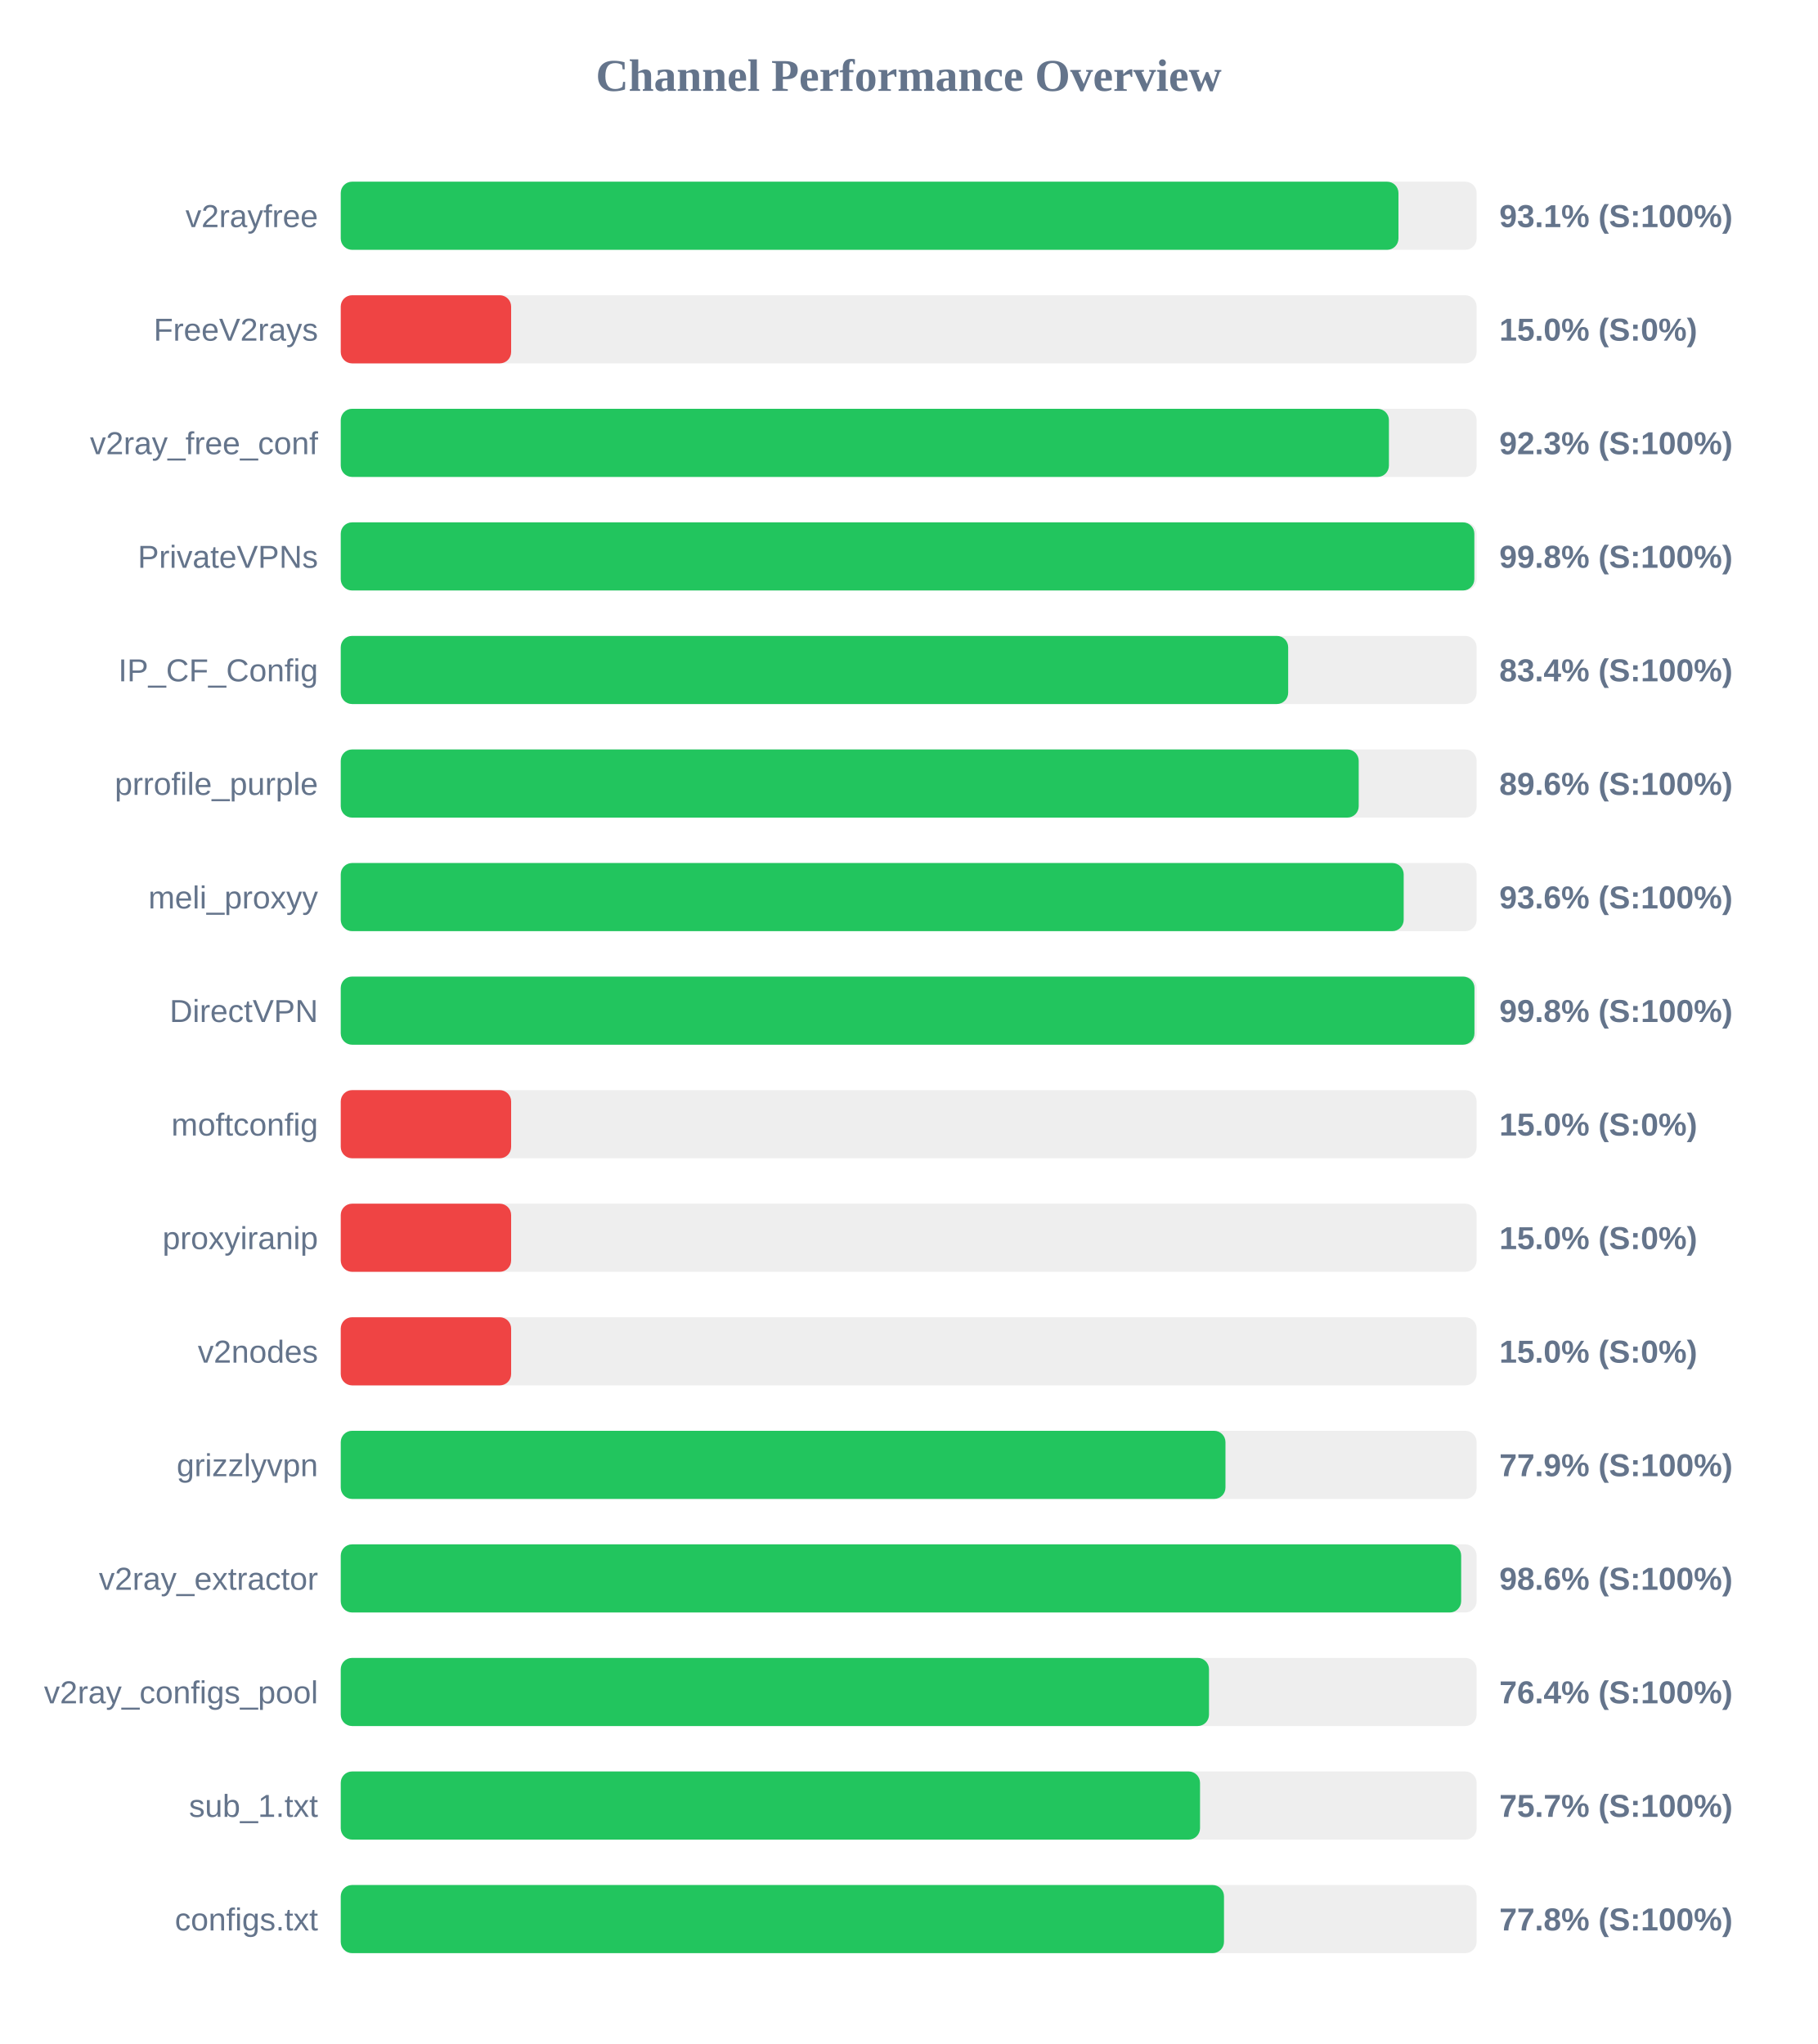
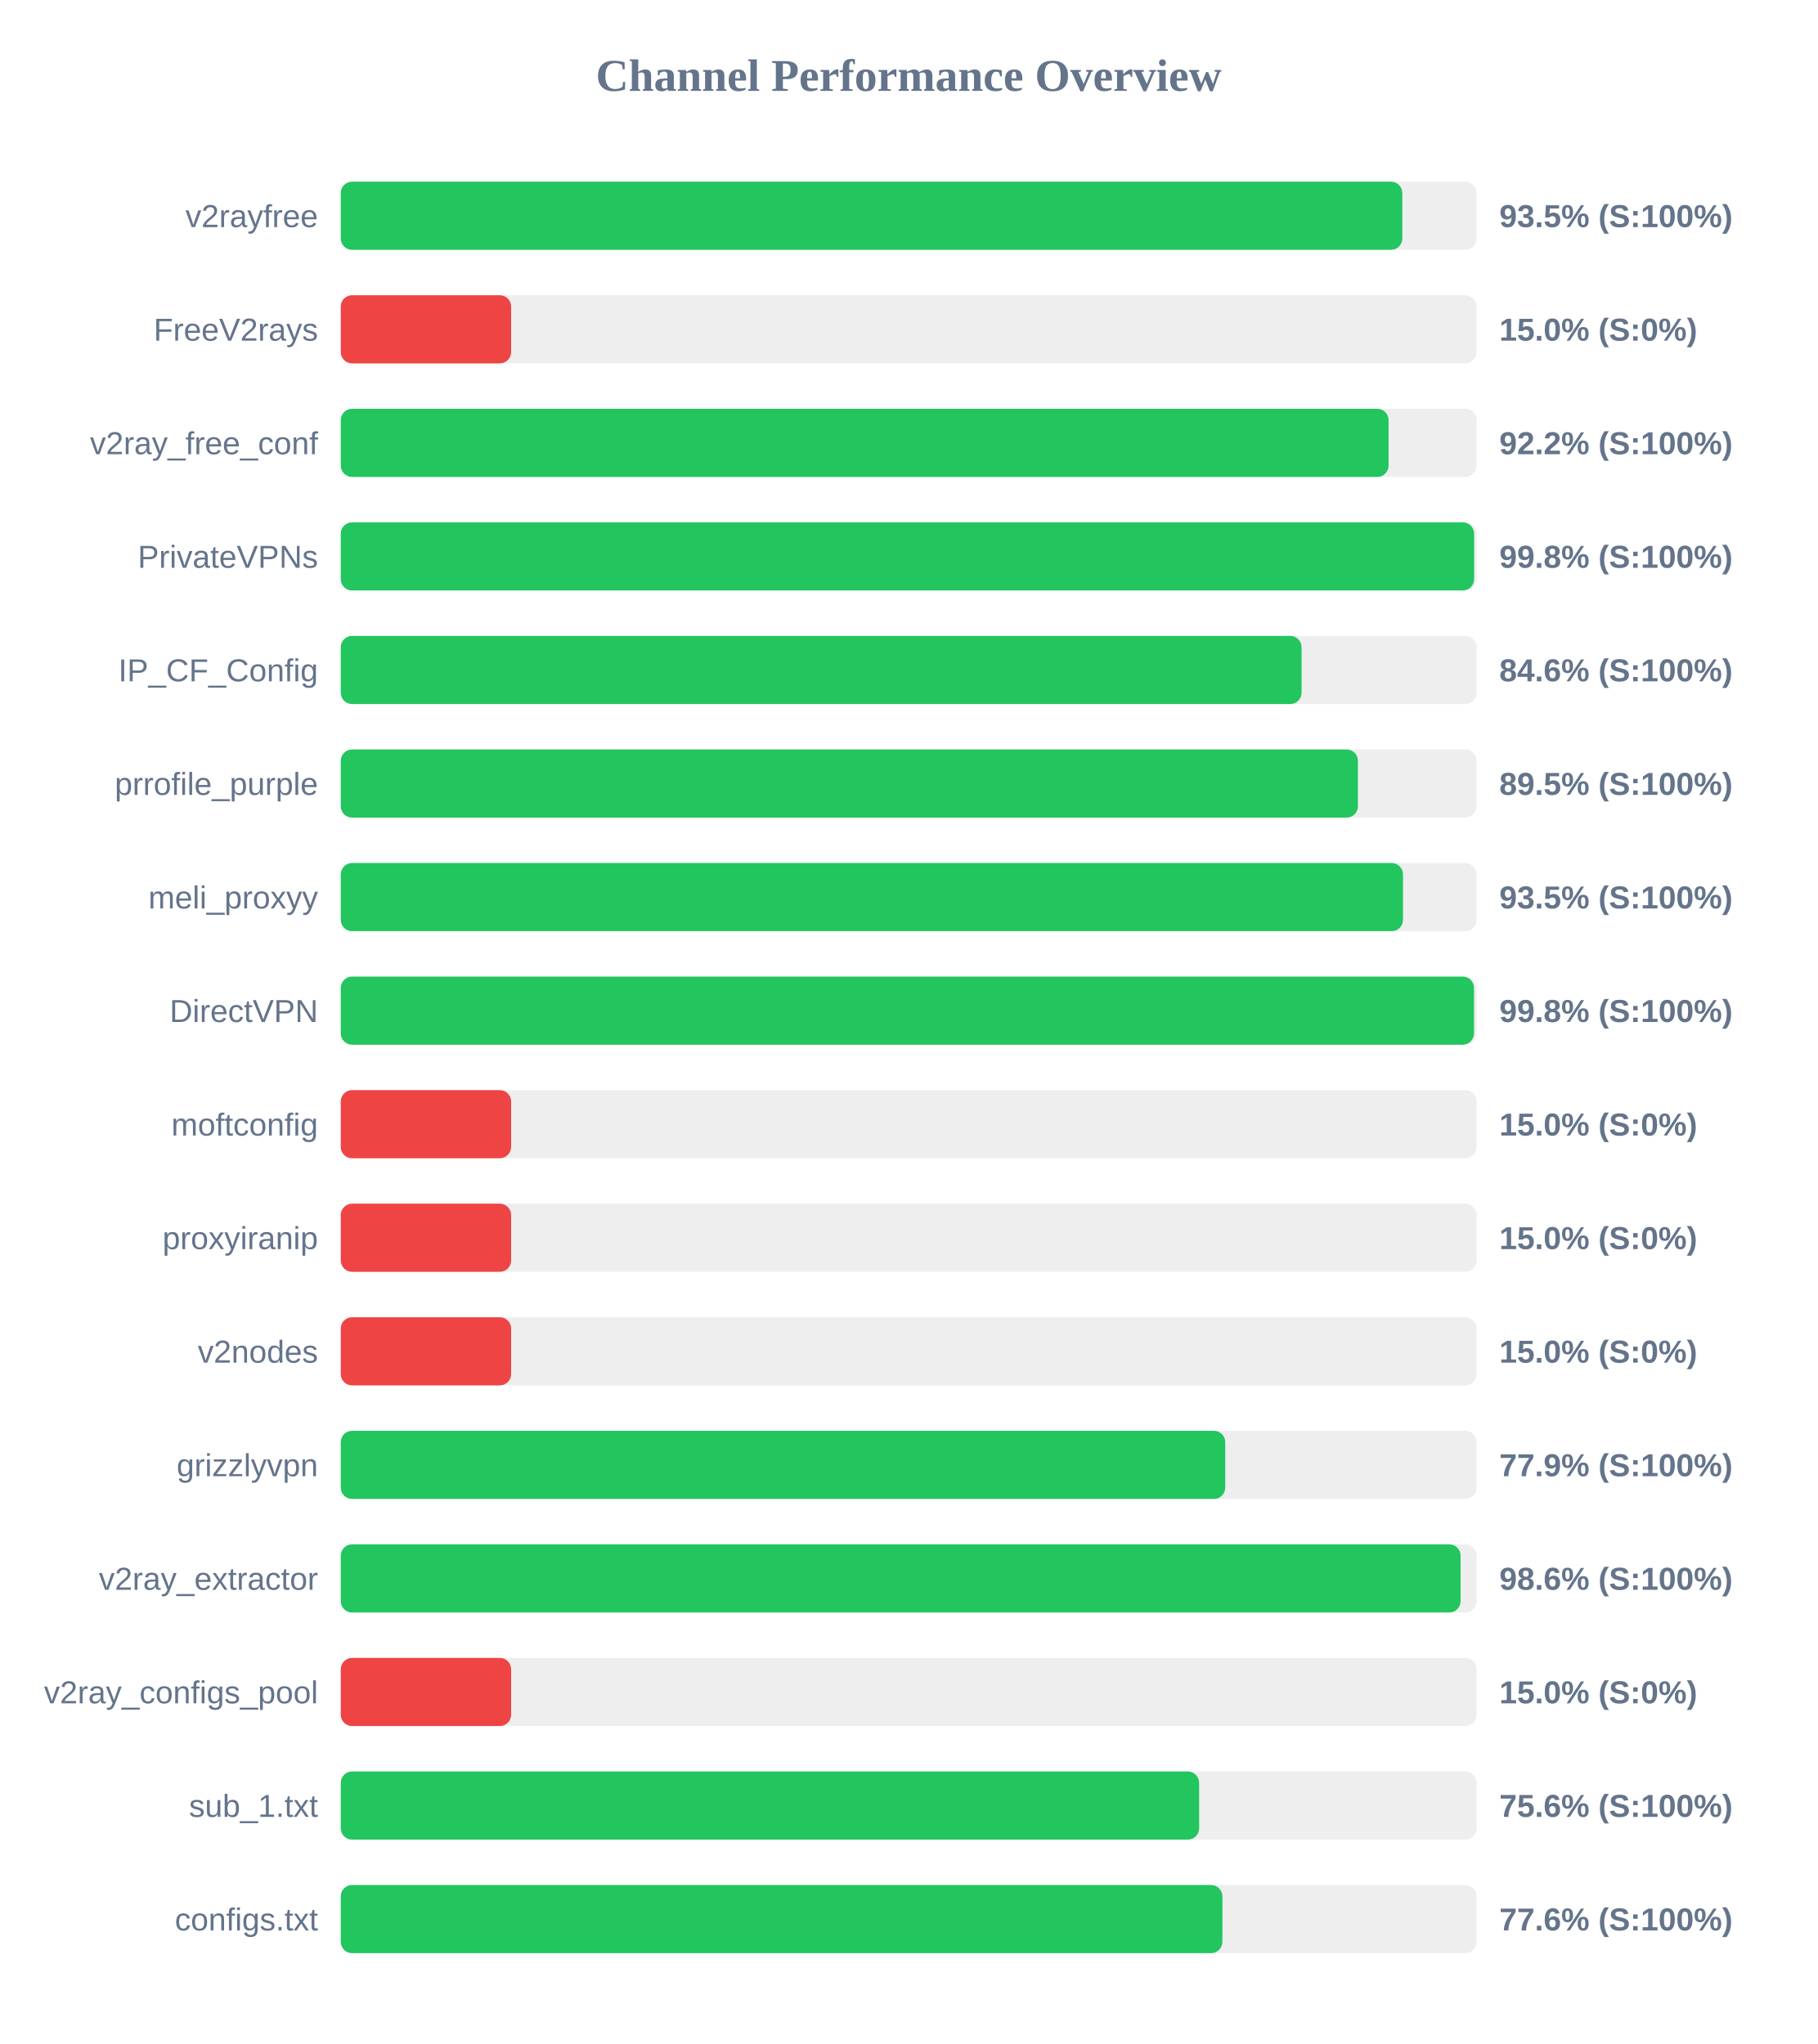
<svg xmlns="http://www.w3.org/2000/svg" width="800" height="900" version="1.1">
  <style>
        .row { font: 14px Arial; fill: #64748b; }
        .score { font: bold 14px Arial; fill: #64748b; }
    </style>
  <text x="400" y="40" text-anchor="middle" font-size="20px" font-weight="bold" fill="#64748b">Channel Performance Overview</text>
  <rect x="150" y="80" width="500" height="30" fill="#eee" rx="5" />
-   <rect x="150" y="80" width="465.6" height="30" fill="#22c55e" rx="5" />
+   <rect x="150" y="80" width="467.3" height="30" fill="#22c55e" rx="5" />
  <text x="140" y="100" text-anchor="end" class="row">v2rayfree</text>
-   <text x="660" y="100" text-anchor="start" class="score">93.1% (S:100%)</text>
+   <text x="660" y="100" text-anchor="start" class="score">93.5% (S:100%)</text>
  <rect x="150" y="130" width="500" height="30" fill="#eee" rx="5" />
  <rect x="150" y="130" width="75.0" height="30" fill="#ef4444" rx="5" />
  <text x="140" y="150" text-anchor="end" class="row">FreeV2rays</text>
  <text x="660" y="150" text-anchor="start" class="score">15.0% (S:0%)</text>
  <rect x="150" y="180" width="500" height="30" fill="#eee" rx="5" />
-   <rect x="150" y="180" width="461.4" height="30" fill="#22c55e" rx="5" />
+   <rect x="150" y="180" width="461.25" height="30" fill="#22c55e" rx="5" />
  <text x="140" y="200" text-anchor="end" class="row">v2ray_free_conf</text>
-   <text x="660" y="200" text-anchor="start" class="score">92.3% (S:100%)</text>
+   <text x="660" y="200" text-anchor="start" class="score">92.2% (S:100%)</text>
  <rect x="150" y="230" width="500" height="30" fill="#eee" rx="5" />
-   <rect x="150" y="230" width="499.0" height="30" fill="#22c55e" rx="5" />
+   <rect x="150" y="230" width="498.9" height="30" fill="#22c55e" rx="5" />
  <text x="140" y="250" text-anchor="end" class="row">PrivateVPNs</text>
  <text x="660" y="250" text-anchor="start" class="score">99.8% (S:100%)</text>
  <rect x="150" y="280" width="500" height="30" fill="#eee" rx="5" />
-   <rect x="150" y="280" width="417.05" height="30" fill="#22c55e" rx="5" />
+   <rect x="150" y="280" width="422.95" height="30" fill="#22c55e" rx="5" />
  <text x="140" y="300" text-anchor="end" class="row">IP_CF_Config</text>
-   <text x="660" y="300" text-anchor="start" class="score">83.4% (S:100%)</text>
+   <text x="660" y="300" text-anchor="start" class="score">84.6% (S:100%)</text>
  <rect x="150" y="330" width="500" height="30" fill="#eee" rx="5" />
-   <rect x="150" y="330" width="448.1" height="30" fill="#22c55e" rx="5" />
+   <rect x="150" y="330" width="447.75" height="30" fill="#22c55e" rx="5" />
  <text x="140" y="350" text-anchor="end" class="row">prrofile_purple</text>
-   <text x="660" y="350" text-anchor="start" class="score">89.6% (S:100%)</text>
+   <text x="660" y="350" text-anchor="start" class="score">89.5% (S:100%)</text>
  <rect x="150" y="380" width="500" height="30" fill="#eee" rx="5" />
-   <rect x="150" y="380" width="467.9" height="30" fill="#22c55e" rx="5" />
+   <rect x="150" y="380" width="467.6" height="30" fill="#22c55e" rx="5" />
  <text x="140" y="400" text-anchor="end" class="row">meli_proxyy</text>
-   <text x="660" y="400" text-anchor="start" class="score">93.6% (S:100%)</text>
+   <text x="660" y="400" text-anchor="start" class="score">93.5% (S:100%)</text>
  <rect x="150" y="430" width="500" height="30" fill="#eee" rx="5" />
-   <rect x="150" y="430" width="499.05" height="30" fill="#22c55e" rx="5" />
+   <rect x="150" y="430" width="498.85" height="30" fill="#22c55e" rx="5" />
  <text x="140" y="450" text-anchor="end" class="row">DirectVPN</text>
  <text x="660" y="450" text-anchor="start" class="score">99.8% (S:100%)</text>
  <rect x="150" y="480" width="500" height="30" fill="#eee" rx="5" />
  <rect x="150" y="480" width="75.0" height="30" fill="#ef4444" rx="5" />
  <text x="140" y="500" text-anchor="end" class="row">moftconfig</text>
  <text x="660" y="500" text-anchor="start" class="score">15.0% (S:0%)</text>
  <rect x="150" y="530" width="500" height="30" fill="#eee" rx="5" />
  <rect x="150" y="530" width="75.0" height="30" fill="#ef4444" rx="5" />
  <text x="140" y="550" text-anchor="end" class="row">proxyiranip</text>
  <text x="660" y="550" text-anchor="start" class="score">15.0% (S:0%)</text>
  <rect x="150" y="580" width="500" height="30" fill="#eee" rx="5" />
  <rect x="150" y="580" width="75.0" height="30" fill="#ef4444" rx="5" />
  <text x="140" y="600" text-anchor="end" class="row">v2nodes</text>
  <text x="660" y="600" text-anchor="start" class="score">15.0% (S:0%)</text>
  <rect x="150" y="630" width="500" height="30" fill="#eee" rx="5" />
-   <rect x="150" y="630" width="389.45" height="30" fill="#22c55e" rx="5" />
+   <rect x="150" y="630" width="389.35" height="30" fill="#22c55e" rx="5" />
  <text x="140" y="650" text-anchor="end" class="row">grizzlyvpn</text>
  <text x="660" y="650" text-anchor="start" class="score">77.9% (S:100%)</text>
  <rect x="150" y="680" width="500" height="30" fill="#eee" rx="5" />
-   <rect x="150" y="680" width="493.2" height="30" fill="#22c55e" rx="5" />
+   <rect x="150" y="680" width="492.95" height="30" fill="#22c55e" rx="5" />
  <text x="140" y="700" text-anchor="end" class="row">v2ray_extractor</text>
  <text x="660" y="700" text-anchor="start" class="score">98.6% (S:100%)</text>
  <rect x="150" y="730" width="500" height="30" fill="#eee" rx="5" />
-   <rect x="150" y="730" width="382.2" height="30" fill="#22c55e" rx="5" />
+   <rect x="150" y="730" width="75.0" height="30" fill="#ef4444" rx="5" />
  <text x="140" y="750" text-anchor="end" class="row">v2ray_configs_pool</text>
-   <text x="660" y="750" text-anchor="start" class="score">76.4% (S:100%)</text>
+   <text x="660" y="750" text-anchor="start" class="score">15.0% (S:0%)</text>
  <rect x="150" y="780" width="500" height="30" fill="#eee" rx="5" />
-   <rect x="150" y="780" width="378.25" height="30" fill="#22c55e" rx="5" />
+   <rect x="150" y="780" width="377.85" height="30" fill="#22c55e" rx="5" />
  <text x="140" y="800" text-anchor="end" class="row">sub_1.txt</text>
-   <text x="660" y="800" text-anchor="start" class="score">75.7% (S:100%)</text>
+   <text x="660" y="800" text-anchor="start" class="score">75.6% (S:100%)</text>
  <rect x="150" y="830" width="500" height="30" fill="#eee" rx="5" />
-   <rect x="150" y="830" width="388.8" height="30" fill="#22c55e" rx="5" />
+   <rect x="150" y="830" width="388.1" height="30" fill="#22c55e" rx="5" />
  <text x="140" y="850" text-anchor="end" class="row">configs.txt</text>
-   <text x="660" y="850" text-anchor="start" class="score">77.8% (S:100%)</text>
+   <text x="660" y="850" text-anchor="start" class="score">77.6% (S:100%)</text>
</svg>
